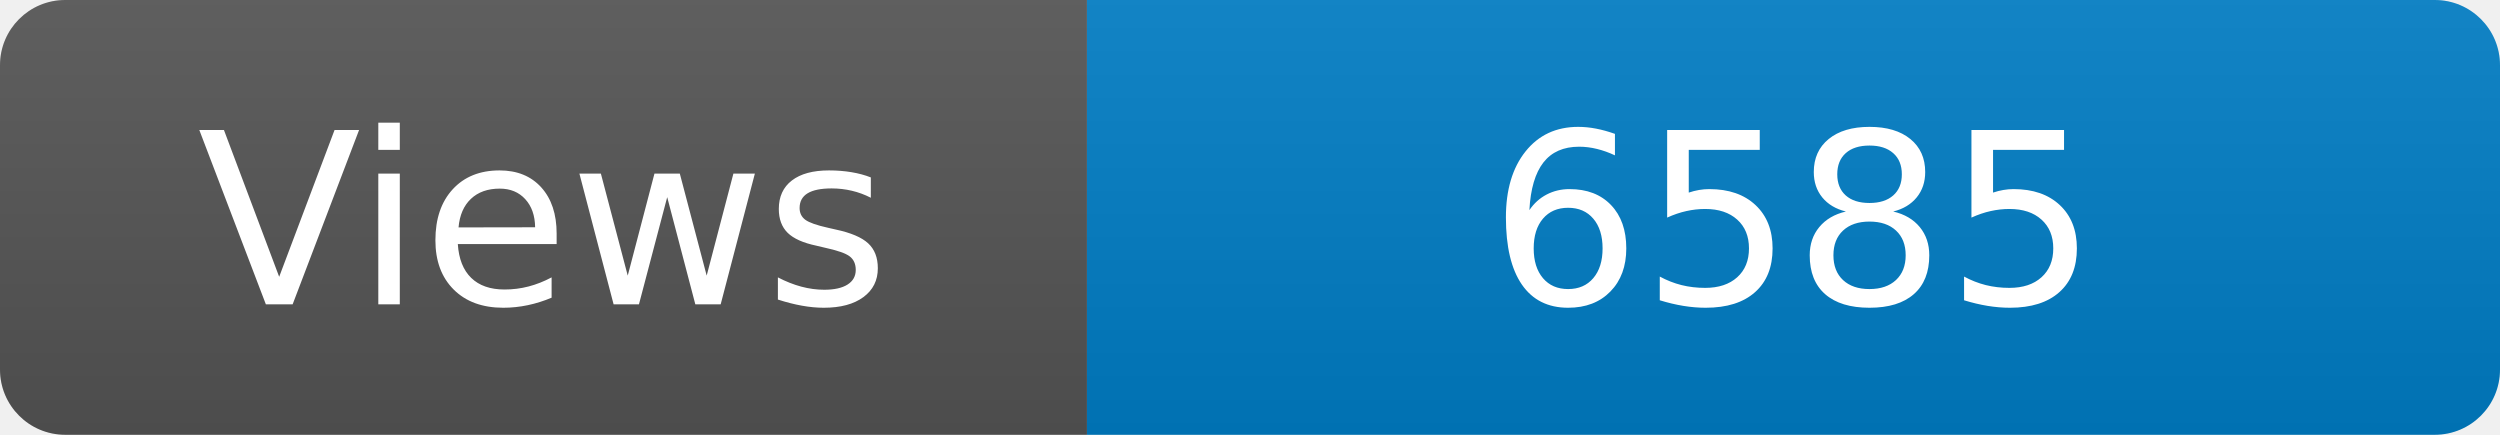
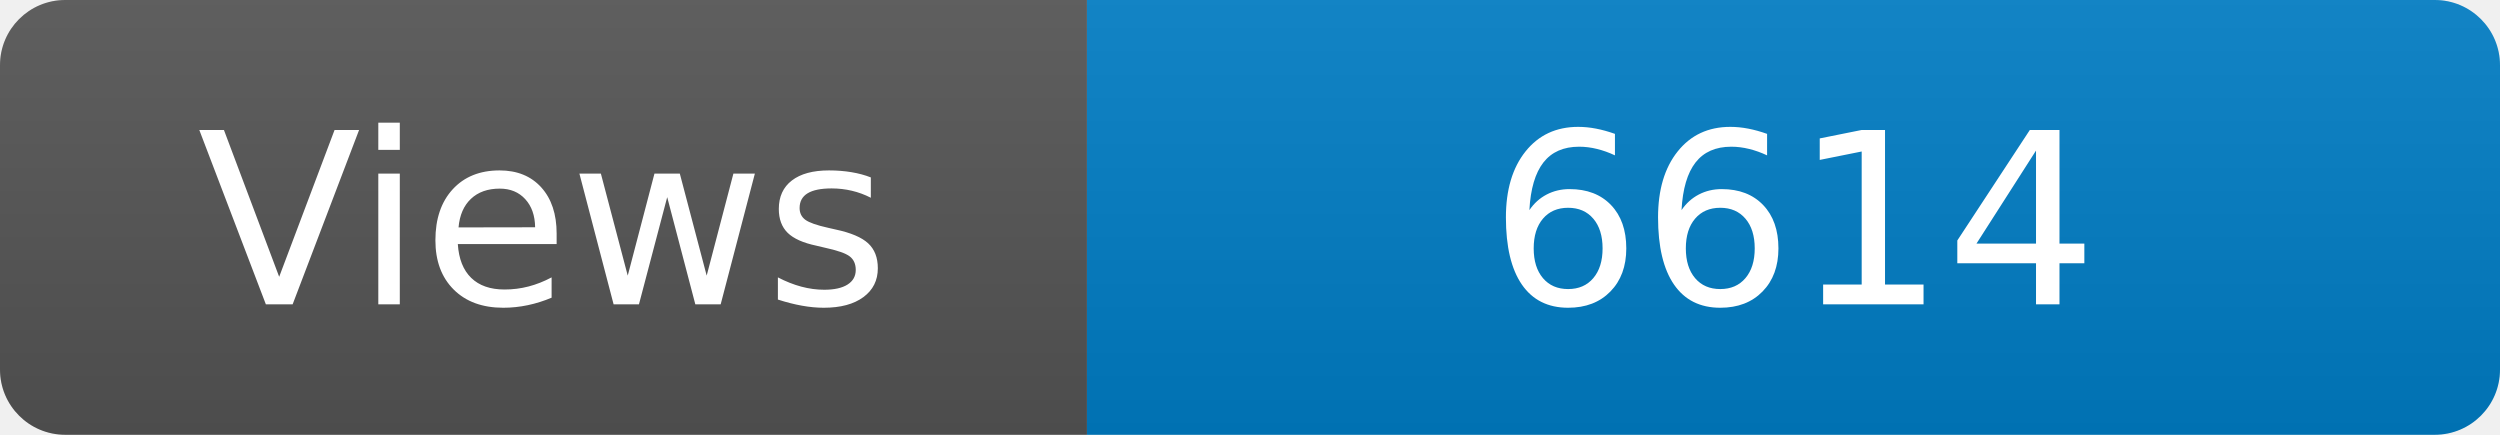
<svg xmlns="http://www.w3.org/2000/svg" width="115" height="20" role="img" aria-label="Maintained?: yes">
  <linearGradient id="s" x2="0" y2="100%">
    <stop offset="0" stop-color="#bbb" stop-opacity=".1" />
    <stop offset="1" stop-opacity=".1" />
  </linearGradient>
  <clipPath id="r">
    <rect width="115" height="20" rx="3" fill="#fff" />
  </clipPath>
  <g clip-path="url(#r)">
    <rect width="50" height="20" fill="#555" />
    <rect x="50" width="160" height="20" fill="#007ec6" />
    <rect width="115" height="20" fill="url(#s)" />
  </g>
  <g fill="#fff" text-anchor="middle" font-family="Verdana,Geneva,DejaVu Sans,sans-serif" font-size="110">
    <text x="250" y="140" transform="scale(.1)" fill="#fff">Views</text>
-     <text x="825" y="140" transform="scale(.1)" fill="#fff">6585</text>
+     <text x="825" y="140" transform="scale(.1)" fill="#fff">6614</text>
  </g>
</svg>
